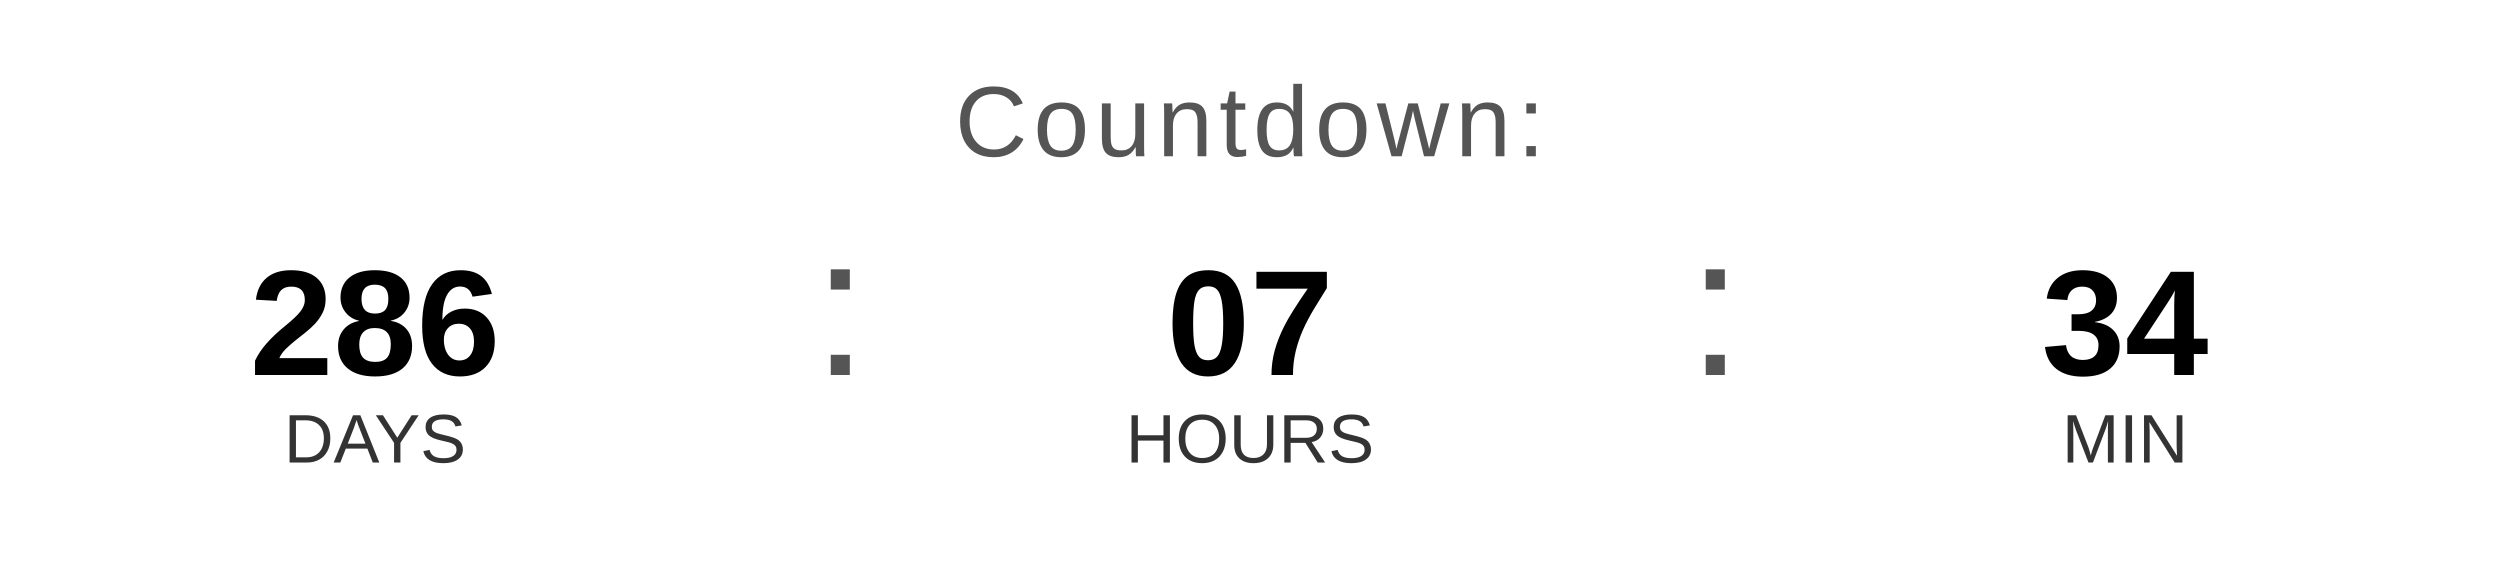
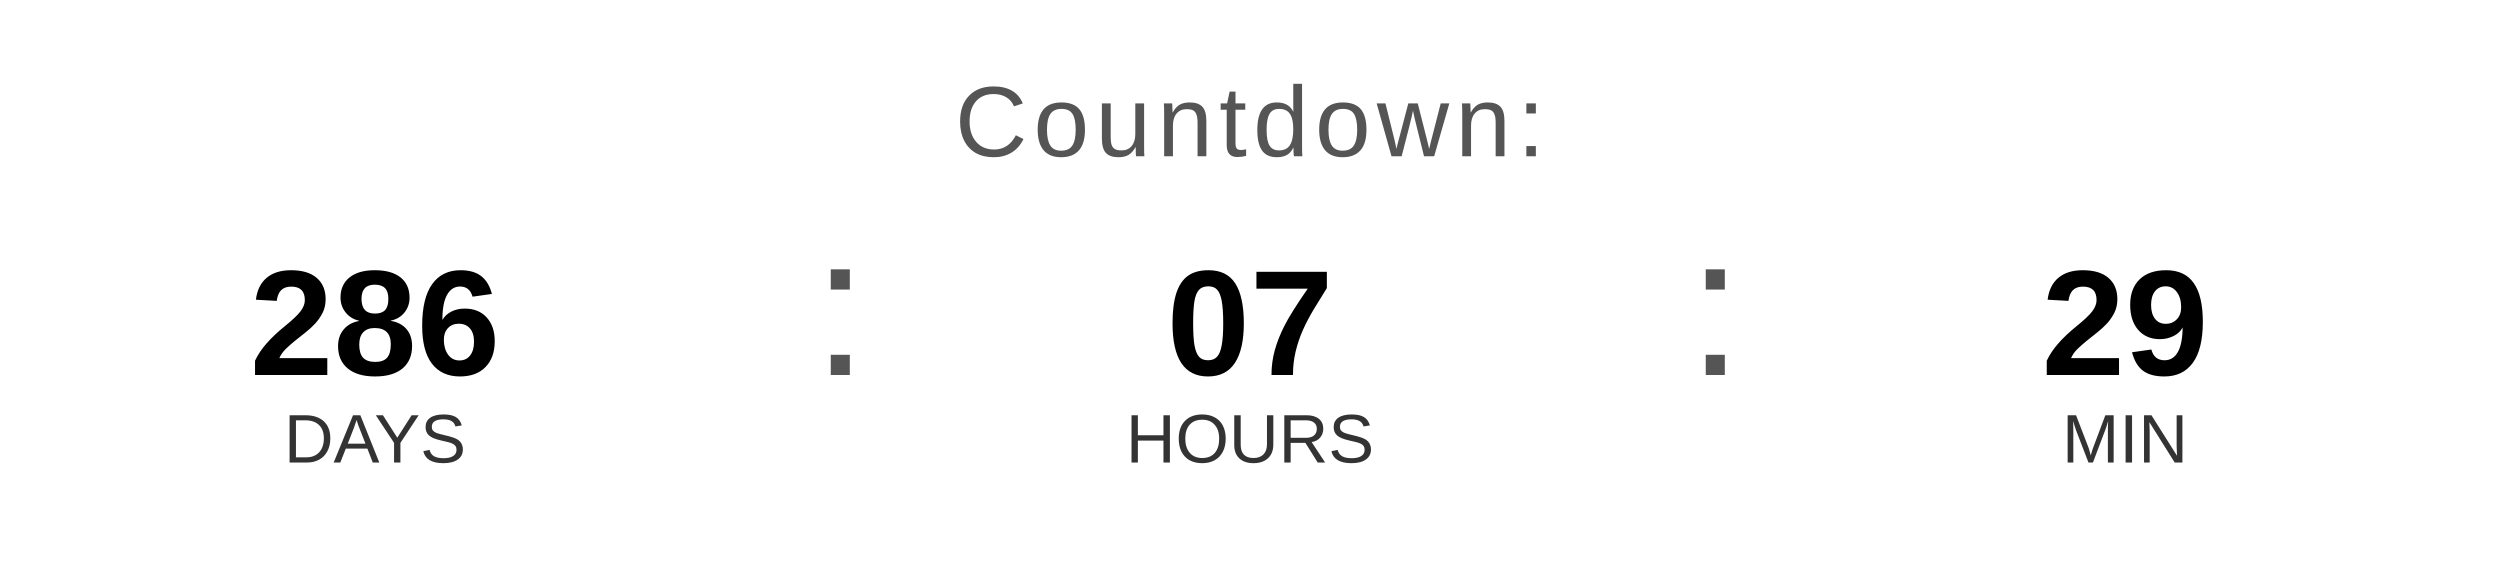
<svg xmlns="http://www.w3.org/2000/svg" width="400" height="90" viewBox="0 0 400 90">
  <text x="200" y="25" font-family="Arial, Helvetica, sans-serif" font-size="16" fill="#555555" text-anchor="middle" letter-spacing="1">
    Countdown:
  </text>
  <text x="60" y="60" font-family="Arial, Helvetica, sans-serif" font-size="24" font-weight="bold" fill="#000000" text-anchor="middle">286</text>
  <text x="60" y="74" font-family="Arial, Helvetica, sans-serif" font-size="11" fill="#333333" text-anchor="middle">DAYS</text>
  <text x="130" y="60" font-family="Arial, sans-serif" font-size="32" fill="#555555">:</text>
  <text x="200" y="60" font-family="Arial, Helvetica, sans-serif" font-size="24" font-weight="bold" fill="#000000" text-anchor="middle">07</text>
  <text x="200" y="74" font-family="Arial, Helvetica, sans-serif" font-size="11" fill="#333333" text-anchor="middle">HOURS</text>
  <text x="270" y="60" font-family="Arial, sans-serif" font-size="32" fill="#555555">:</text>
-   <text x="340" y="60" font-family="Arial, Helvetica, sans-serif" font-size="24" font-weight="bold" fill="#000000" text-anchor="middle">34</text>
+   <text x="340" y="60" font-family="Arial, Helvetica, sans-serif" font-size="24" font-weight="bold" fill="#000000" text-anchor="middle">29</text>
  <text x="340" y="74" font-family="Arial, Helvetica, sans-serif" font-size="11" fill="#333333" text-anchor="middle">MIN</text>
</svg>
